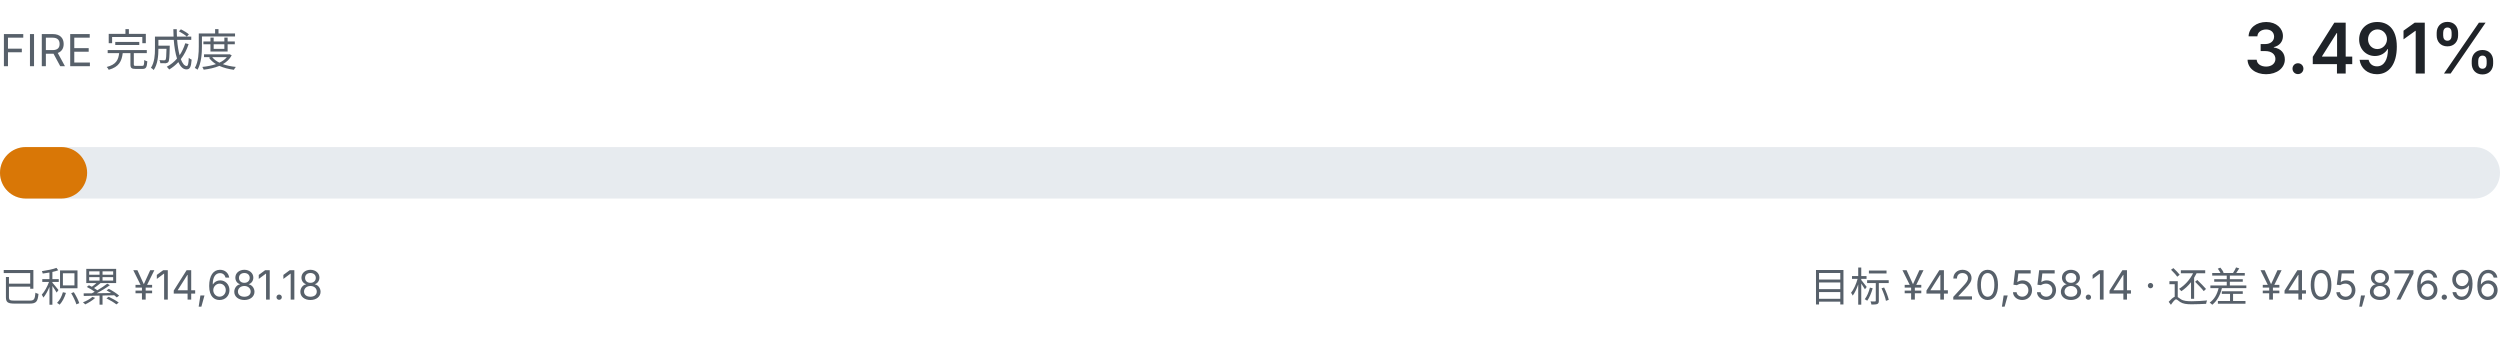
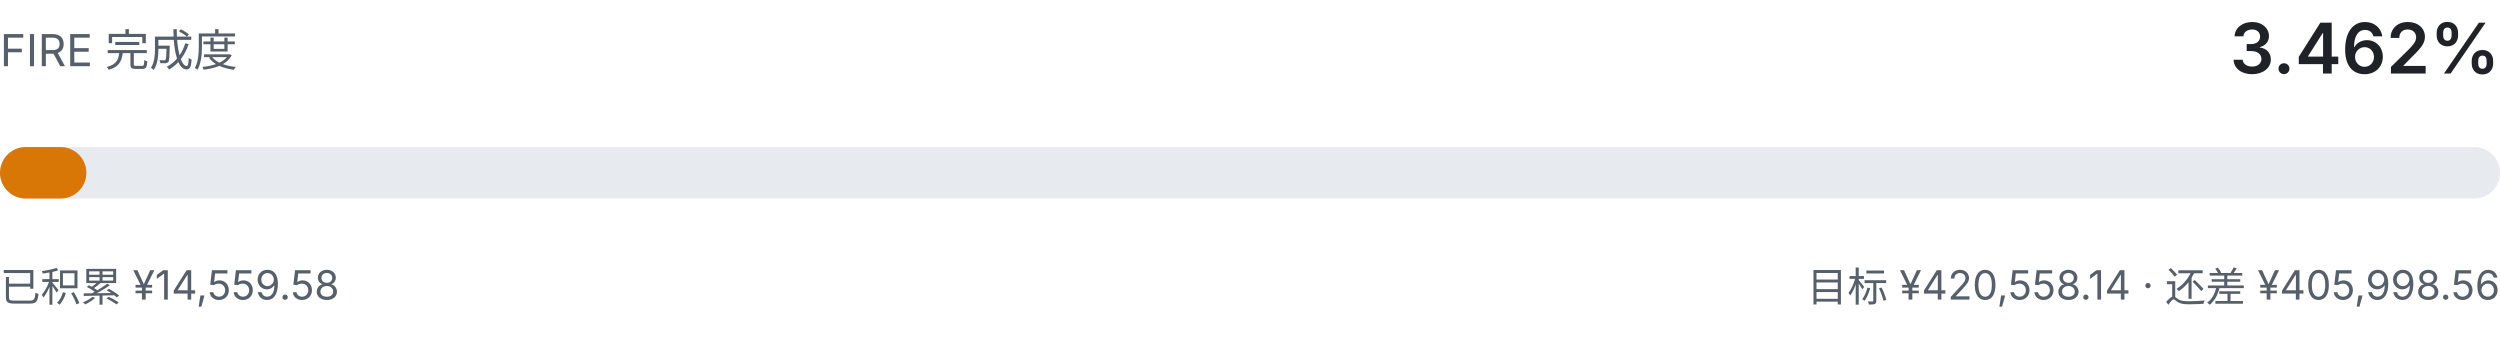
- <svg xmlns="http://www.w3.org/2000/svg" viewBox="0 0 680 92" width="680" height="92" role="img" aria-label="FIRE 完成度 3.491%">
+ <svg xmlns="http://www.w3.org/2000/svg" viewBox="0 0 680 92" width="680" height="92" role="img" aria-label="FIRE 完成度 3.462%">
  <style>
    .fg { fill: #1f2328; font-family: ui-sans-serif, system-ui, -apple-system, "Segoe UI", sans-serif; }
    .fg-muted { fill: #57606a; font-family: ui-sans-serif, system-ui, -apple-system, "Segoe UI", sans-serif; }
    .track { fill: #e7ebef; }
    .fill { fill: #d97706; }
    @media (prefers-color-scheme: dark) {
      .fg { fill: #e6edf3; }
      .fg-muted { fill: #8b949e; }
      .track { fill: #21262d; }
      .fill { fill: #f0b429; }
    }
  </style>
  <text class="fg-muted" x="0" y="18" font-size="12">FIRE 完成度</text>
-   <text class="fg" x="680" y="20" text-anchor="end" font-size="19" font-weight="600">3.491%</text>
+   <text class="fg" x="680" y="20" text-anchor="end" font-size="19" font-weight="600">3.462%</text>
  <rect class="track" x="0" y="40" width="680" height="14" rx="7.0" />
-   <rect class="fill" x="0" y="40" width="23.7" height="14" rx="7.0" />
-   <text class="fg-muted" x="0" y="82" font-size="11">已积累 ¥14,681.18</text>
-   <text class="fg-muted" x="680" y="82" text-anchor="end" font-size="11">目标 ¥420,558.14 · 还差 ¥405,876.96</text>
+   <rect class="fill" x="0" y="40" width="23.5" height="14" rx="7.0" />
+   <text class="fg-muted" x="0" y="82" font-size="11">已积累 ¥14,559.58</text>
+   <text class="fg-muted" x="680" y="82" text-anchor="end" font-size="11">目标 ¥420,558.14 · 还差 ¥405,998.56</text>
</svg>
